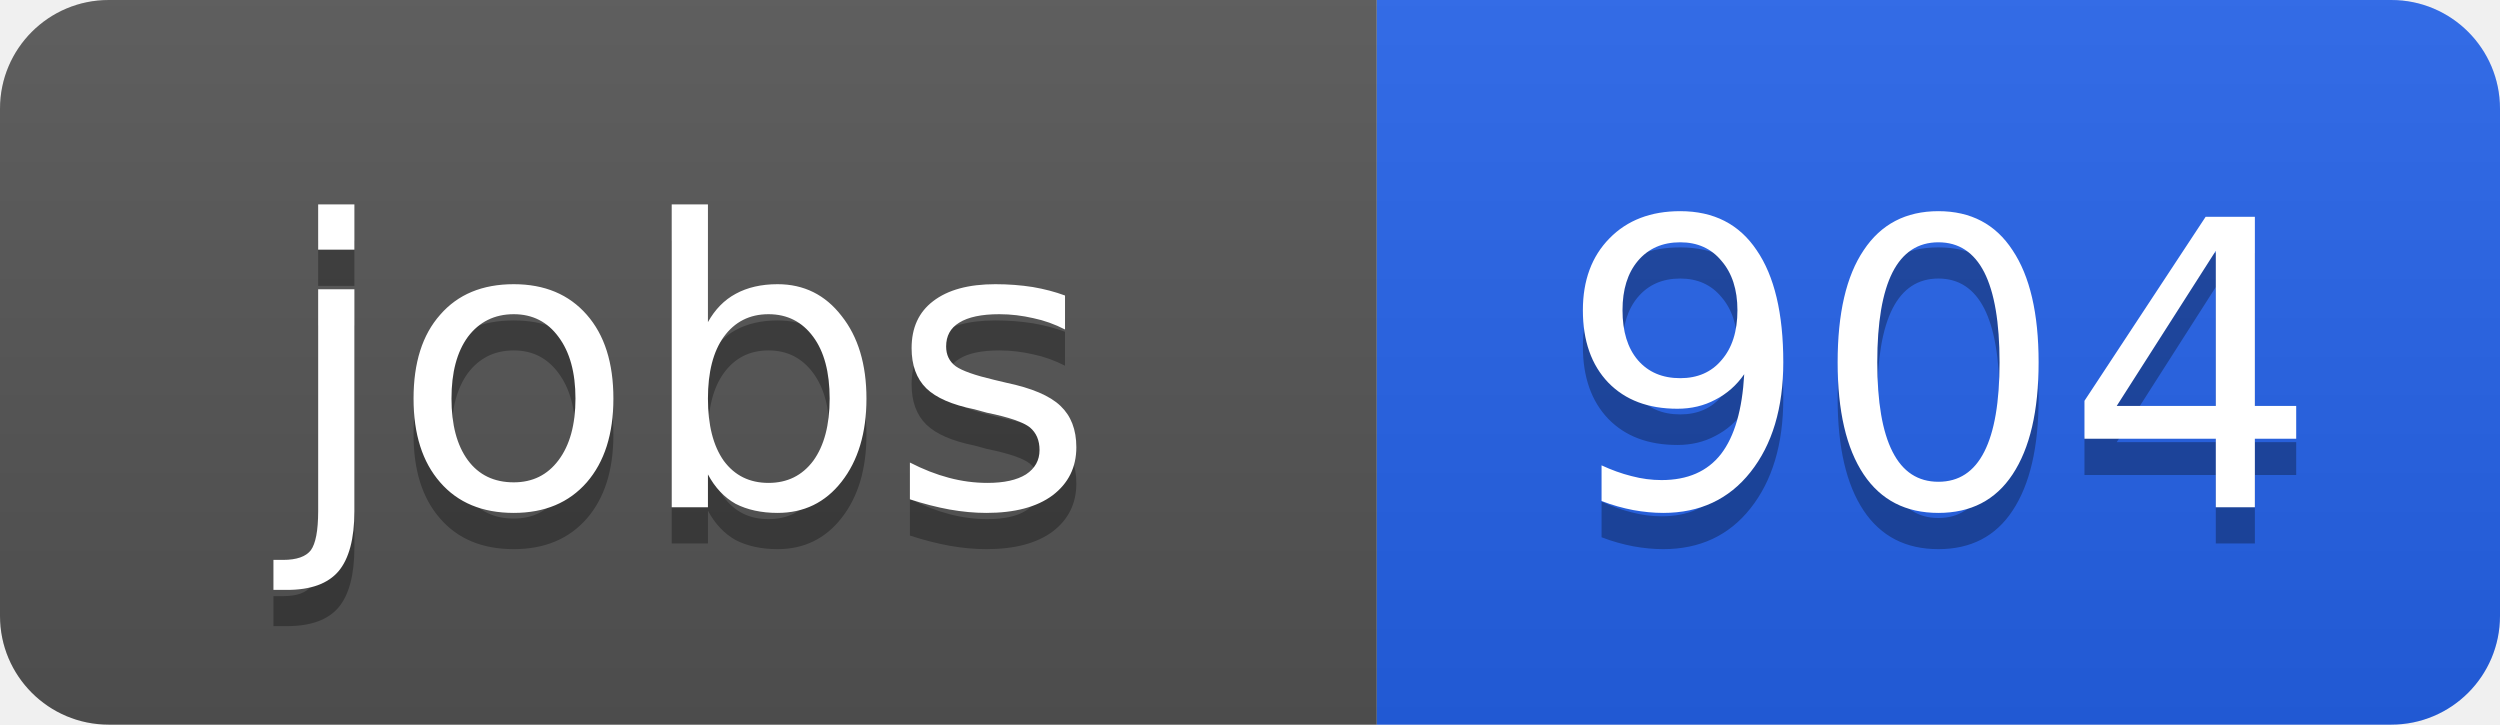
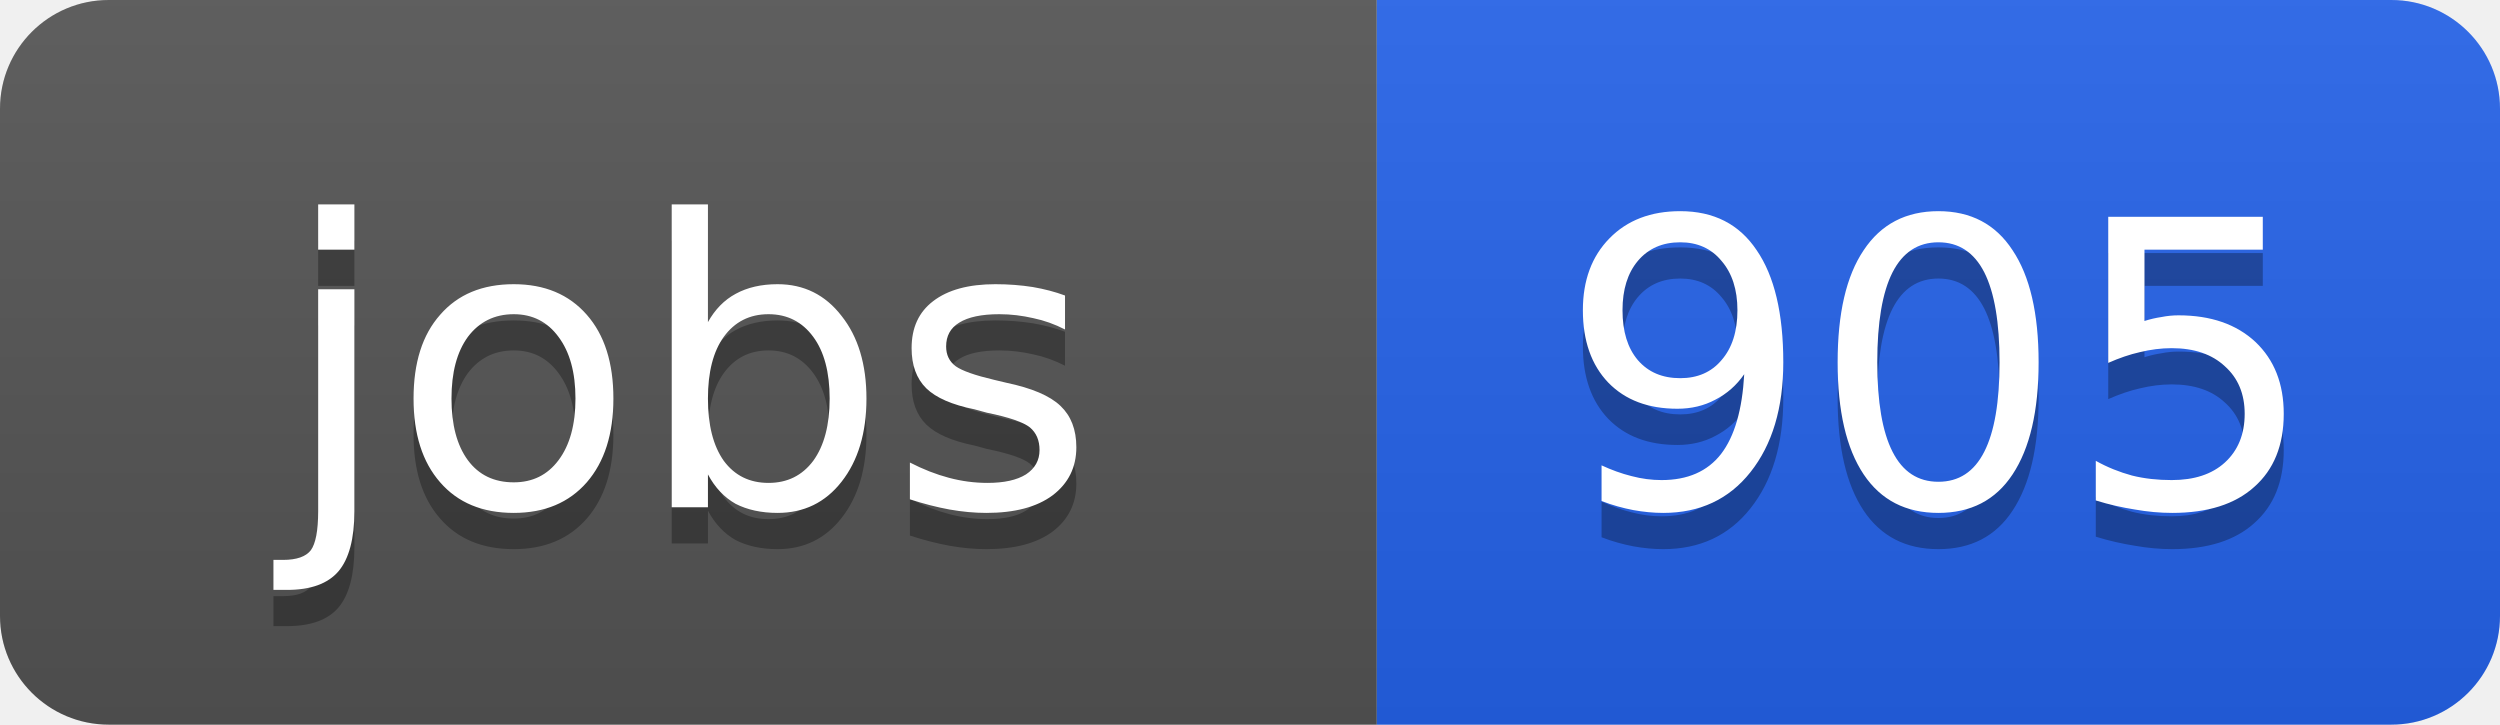
<svg xmlns="http://www.w3.org/2000/svg" width="69" height="20">
  <linearGradient id="b" x2="0" y2="100%">
    <stop offset="0" stop-color="#bbb" stop-opacity=".1" />
    <stop offset="1" stop-opacity=".1" />
  </linearGradient>
  <clipPath id="a">
    <rect width="69" height="20" rx="3" fill="#fff" />
  </clipPath>
  <g clip-path="url(#a)">
    <path fill="#555" d="M0 0h38v20H0z" />
    <path fill="#2563eb" d="M38 0h31v20H38z" />
    <path fill="url(#b)" d="M0 0h69v20H0z" />
  </g>
  <g fill="#fff" text-anchor="middle" font-family="DejaVu Sans,Verdana,Geneva,sans-serif" font-size="11">
    <text x="19" y="15" fill="#010101" fill-opacity=".3">jobs</text>
    <text x="19" y="14">jobs</text>
-     <text x="53.5" y="15" fill="#010101" fill-opacity=".3">904</text>
-     <text x="53.5" y="14">904</text>
+     <text x="53.5" y="15" fill="#010101" fill-opacity=".3">905</text>
+     <text x="53.5" y="14">905</text>
  </g>
</svg>
